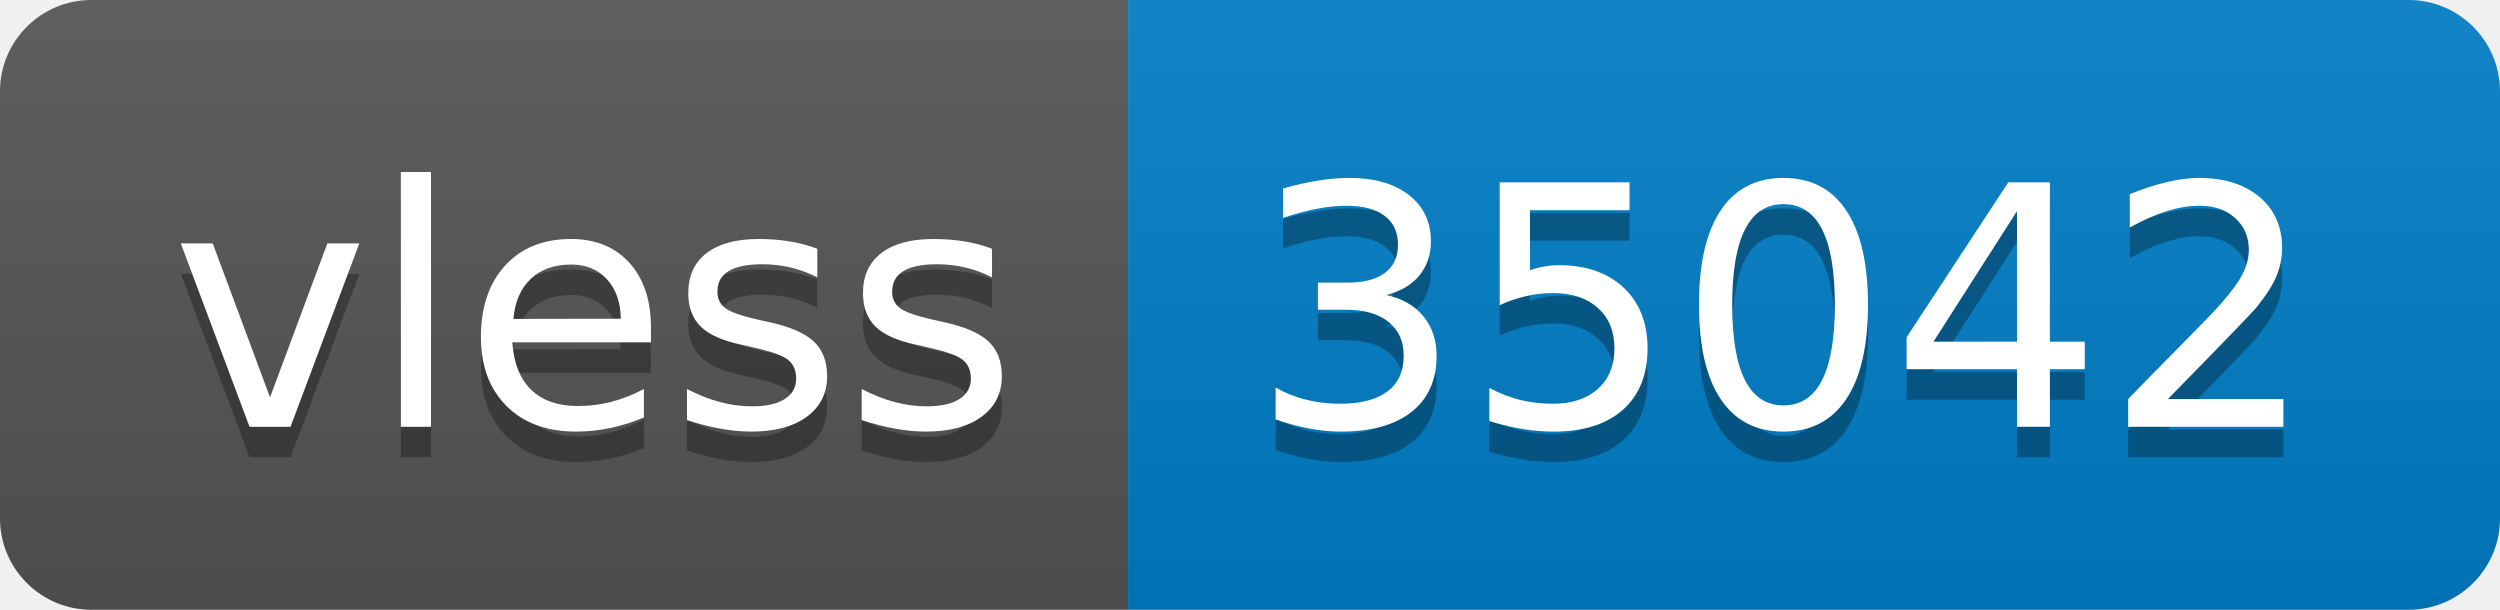
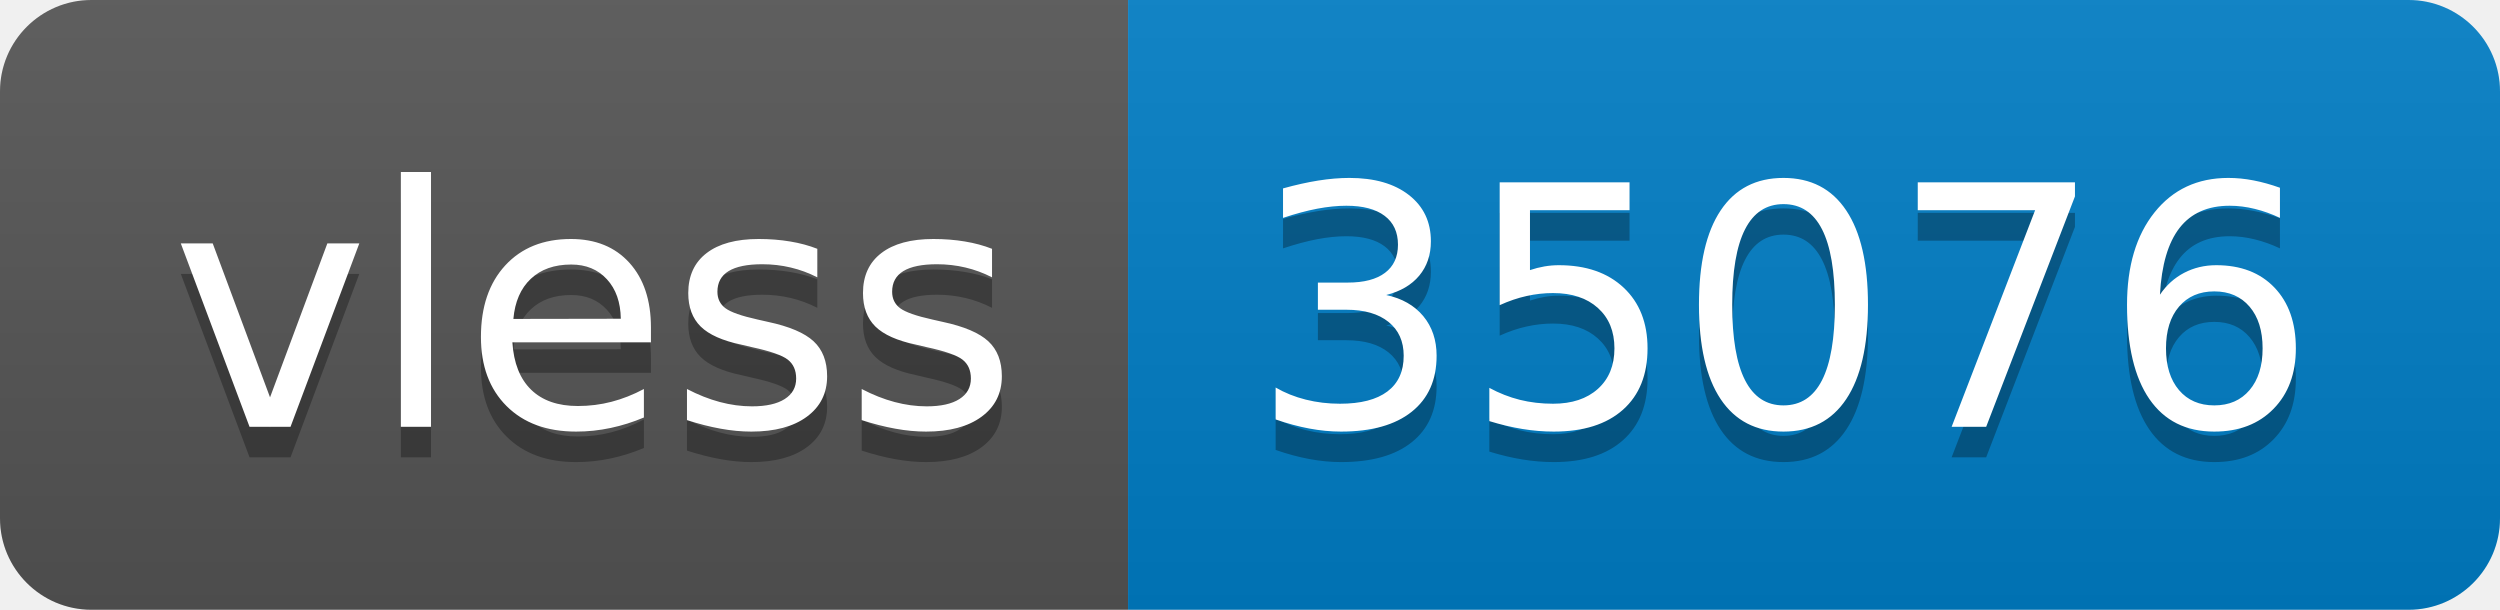
- <svg xmlns="http://www.w3.org/2000/svg" width="82" height="20" role="img" aria-label="vless: 35042">
+ <svg xmlns="http://www.w3.org/2000/svg" width="82" height="20" role="img" aria-label="vless: 35076">
  <linearGradient id="s" x2="0" y2="100%">
    <stop offset="0" stop-color="#bbb" stop-opacity=".1" />
    <stop offset="1" stop-opacity=".1" />
  </linearGradient>
  <clipPath id="r">
    <rect width="82" height="20" rx="3" fill="#fff" />
  </clipPath>
  <g clip-path="url(#r)">
    <rect width="37" height="20" fill="#555" />
    <rect x="37" width="45" height="20" fill="#007ec6" />
    <rect width="82" height="20" fill="url(#s)" />
  </g>
  <g fill="#fff" text-anchor="middle" font-family="Verdana,Geneva,DejaVu Sans,sans-serif" text-rendering="geometricPrecision" font-size="110">
    <text aria-hidden="true" x="195" y="150" fill="#010101" fill-opacity=".3" transform="scale(.1)" textLength="270">vless</text>
    <text x="195" y="140" transform="scale(.1)" fill="#fff" textLength="270">vless</text>
-     <text aria-hidden="true" x="585" y="150" fill="#010101" fill-opacity=".3" transform="scale(.1)" textLength="350">35042</text>
-     <text x="585" y="140" transform="scale(.1)" fill="#fff" textLength="350">35042</text>
+     <text aria-hidden="true" x="585" y="150" fill="#010101" fill-opacity=".3" transform="scale(.1)" textLength="350">35076</text>
+     <text x="585" y="140" transform="scale(.1)" fill="#fff" textLength="350">35076</text>
  </g>
</svg>
